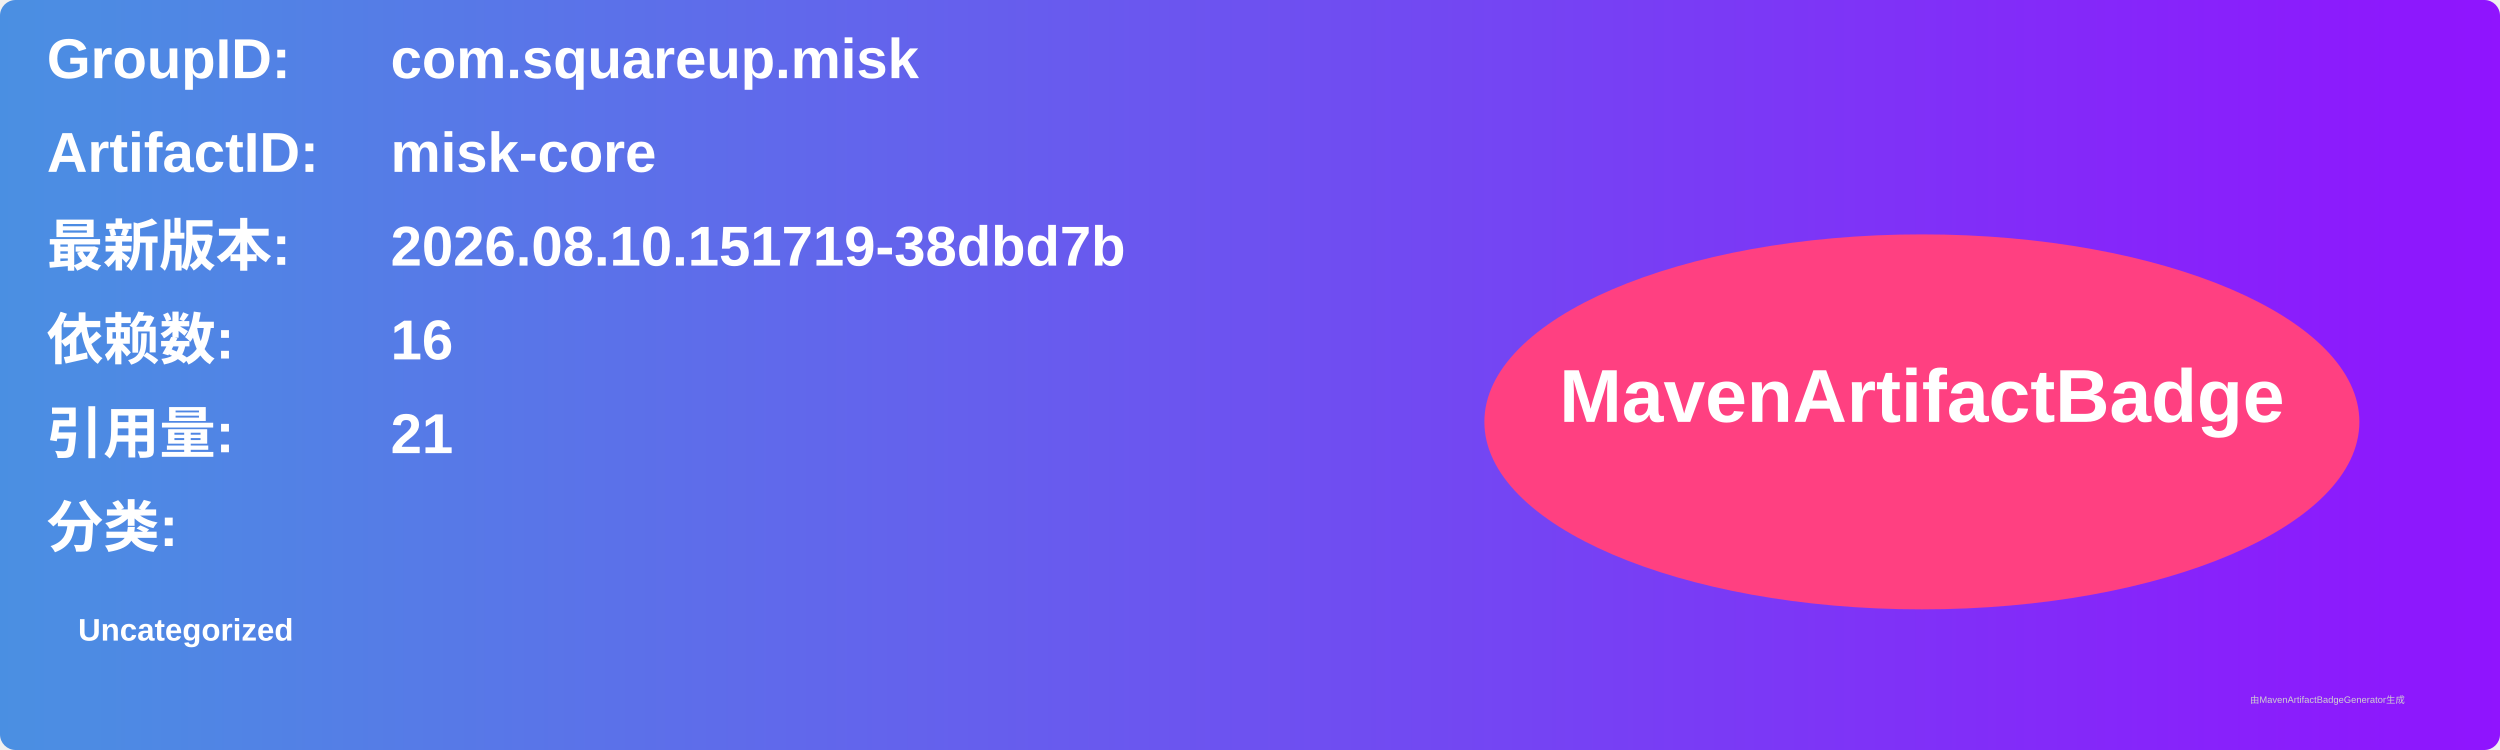
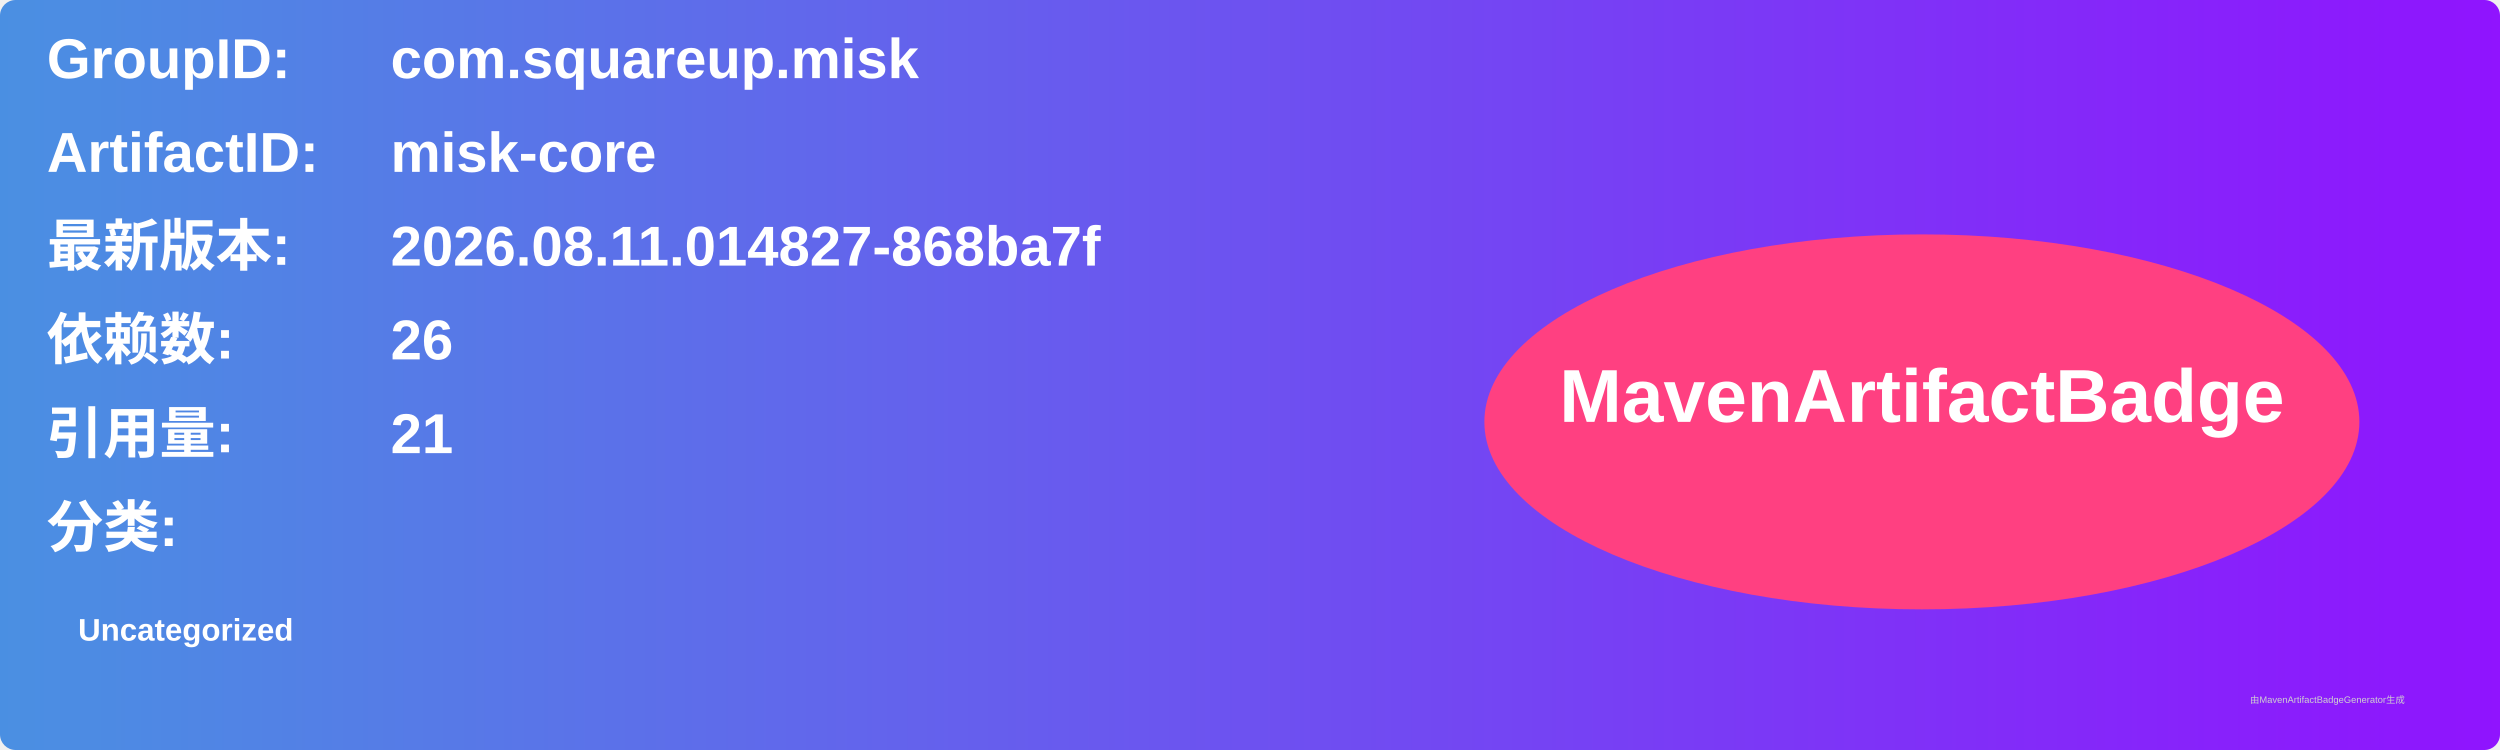
<svg xmlns="http://www.w3.org/2000/svg" width="800" height="240" viewBox="0 0 800 240">
  <linearGradient id="grad" x1="0%" y1="0%" x2="100%" y2="0%">
    <stop offset="0%" stop-color="#4a90e2" />
    <stop offset="100%" stop-color="#9013fe" />
  </linearGradient>
  <rect width="100%" height="100%" rx="5" ry="5" fill="url(#grad)" />
  <g transform="translate(15, 15)">
    <text x="0" y="10" font-family="Arial" font-size="18" fill="white" font-weight="bold" width="260">GroupID:</text>
    <text x="110" y="10" font-family="Arial" font-size="18" fill="white" font-weight="bold" width="460">com.squareup.misk</text>
    <text x="0" y="40" font-family="Arial" font-size="18" fill="white" font-weight="bold" width="260">ArtifactID:</text>
    <text x="110" y="40" font-family="Arial" font-size="18" fill="white" font-weight="bold" width="460">misk-core</text>
    <text x="0" y="70" font-family="Arial" font-size="18" fill="white" font-weight="bold">最新版本:</text>
    <text x="110" y="70" font-family="Arial" font-size="18" fill="white" font-weight="bold">
-       <tspan font-weight="bold">2026.08.10.151719-38dbd7b</tspan>
+       <tspan font-weight="bold">2026.08.11.014827-868ba7f</tspan>
    </text>
    <text x="0" y="100" font-family="Arial" font-size="18" fill="white" font-weight="bold">依赖数: </text>
    <text x="110" y="100" font-family="Arial" font-size="18" fill="white">
-       <tspan font-weight="bold">16</tspan>
+       <tspan font-weight="bold">26</tspan>
    </text>
    <text x="0" y="130" font-family="Arial" font-size="18" fill="white" font-weight="bold">引用量: </text>
    <text x="110" y="130" font-family="Arial" font-size="18" fill="white">
      <tspan font-weight="bold">21</tspan>
    </text>
    <text x="0" y="160" font-family="Arial" font-size="18" fill="white" font-weight="bold">分类:</text>
    <text x="10" y="190" font-family="Arial" font-size="10" fill="white">
      <tspan font-weight="bold">Uncategorized</tspan>
    </text>
    <ellipse cx="600" cy="120" rx="140" ry="60" fill="#ff4081" />
    <text x="600" y="120" text-anchor="middle" font-family="Arial" font-size="24" fill="white" font-weight="bold">MavenArtifactBadge</text>
  </g>
  <text x="720" y="225" font-family="Arial" font-size="3" fill="#d0d0d0">由MavenArtifactBadgeGenerator生成</text>
</svg>
